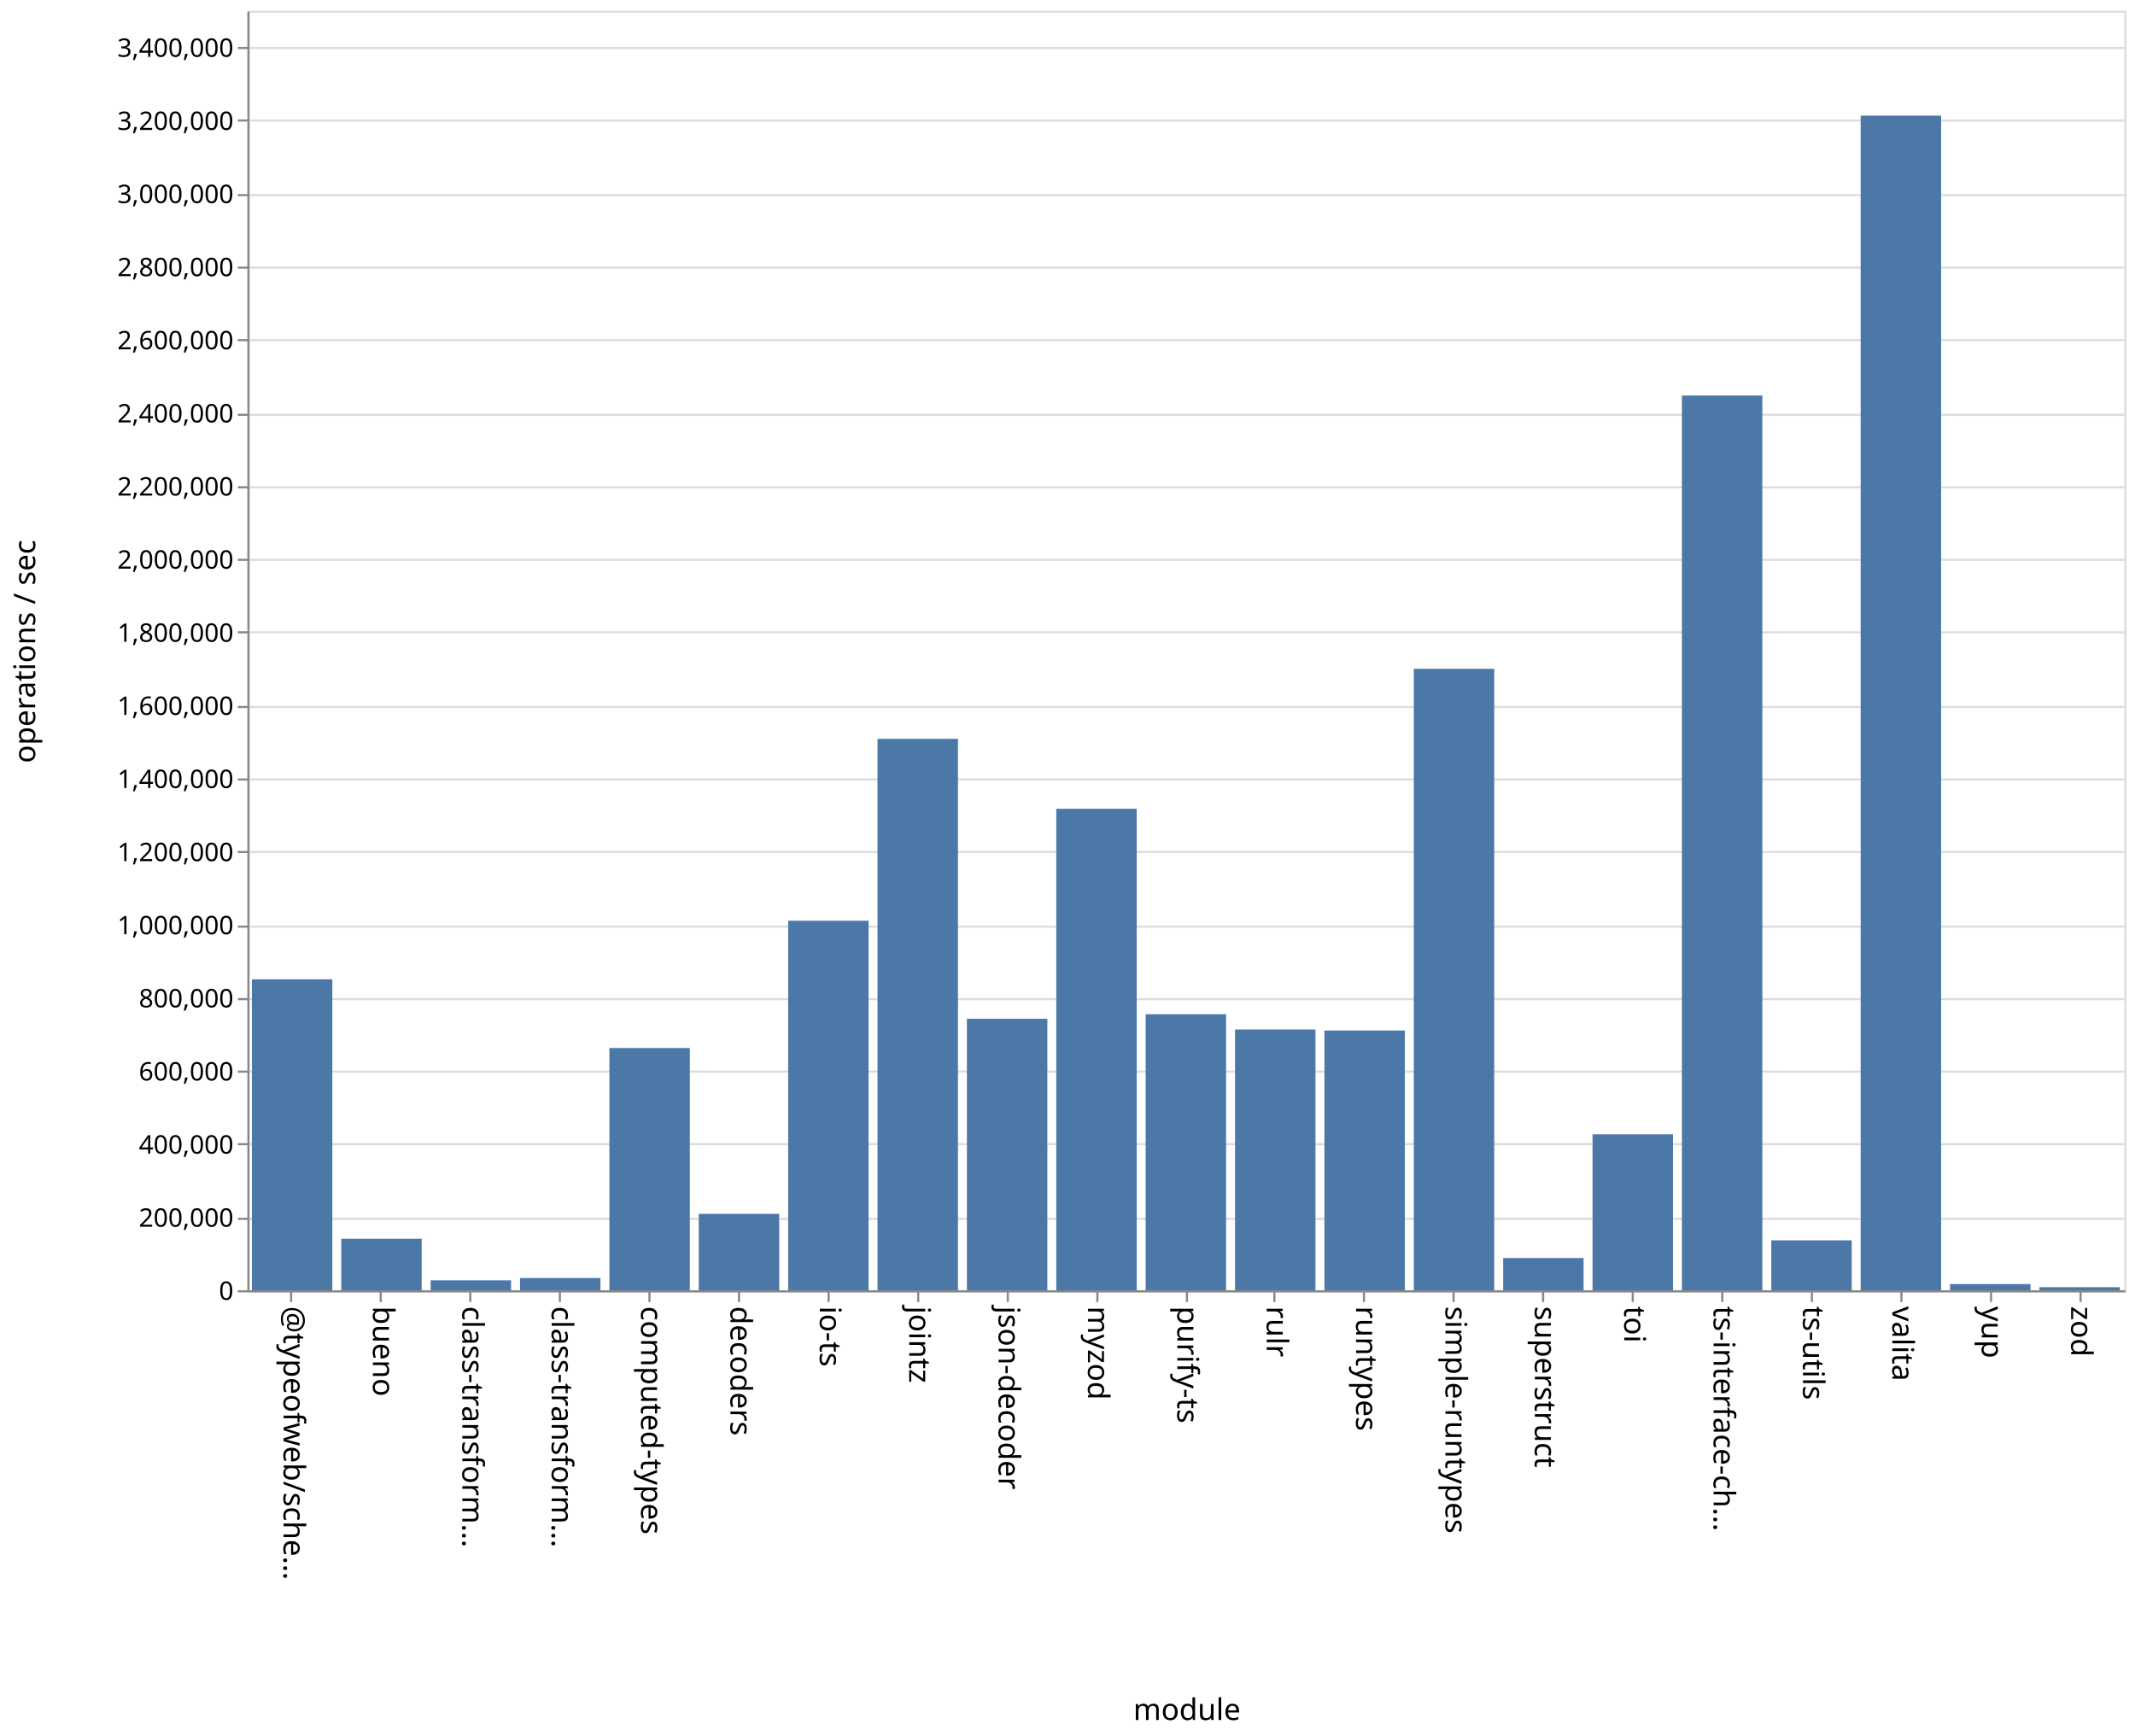
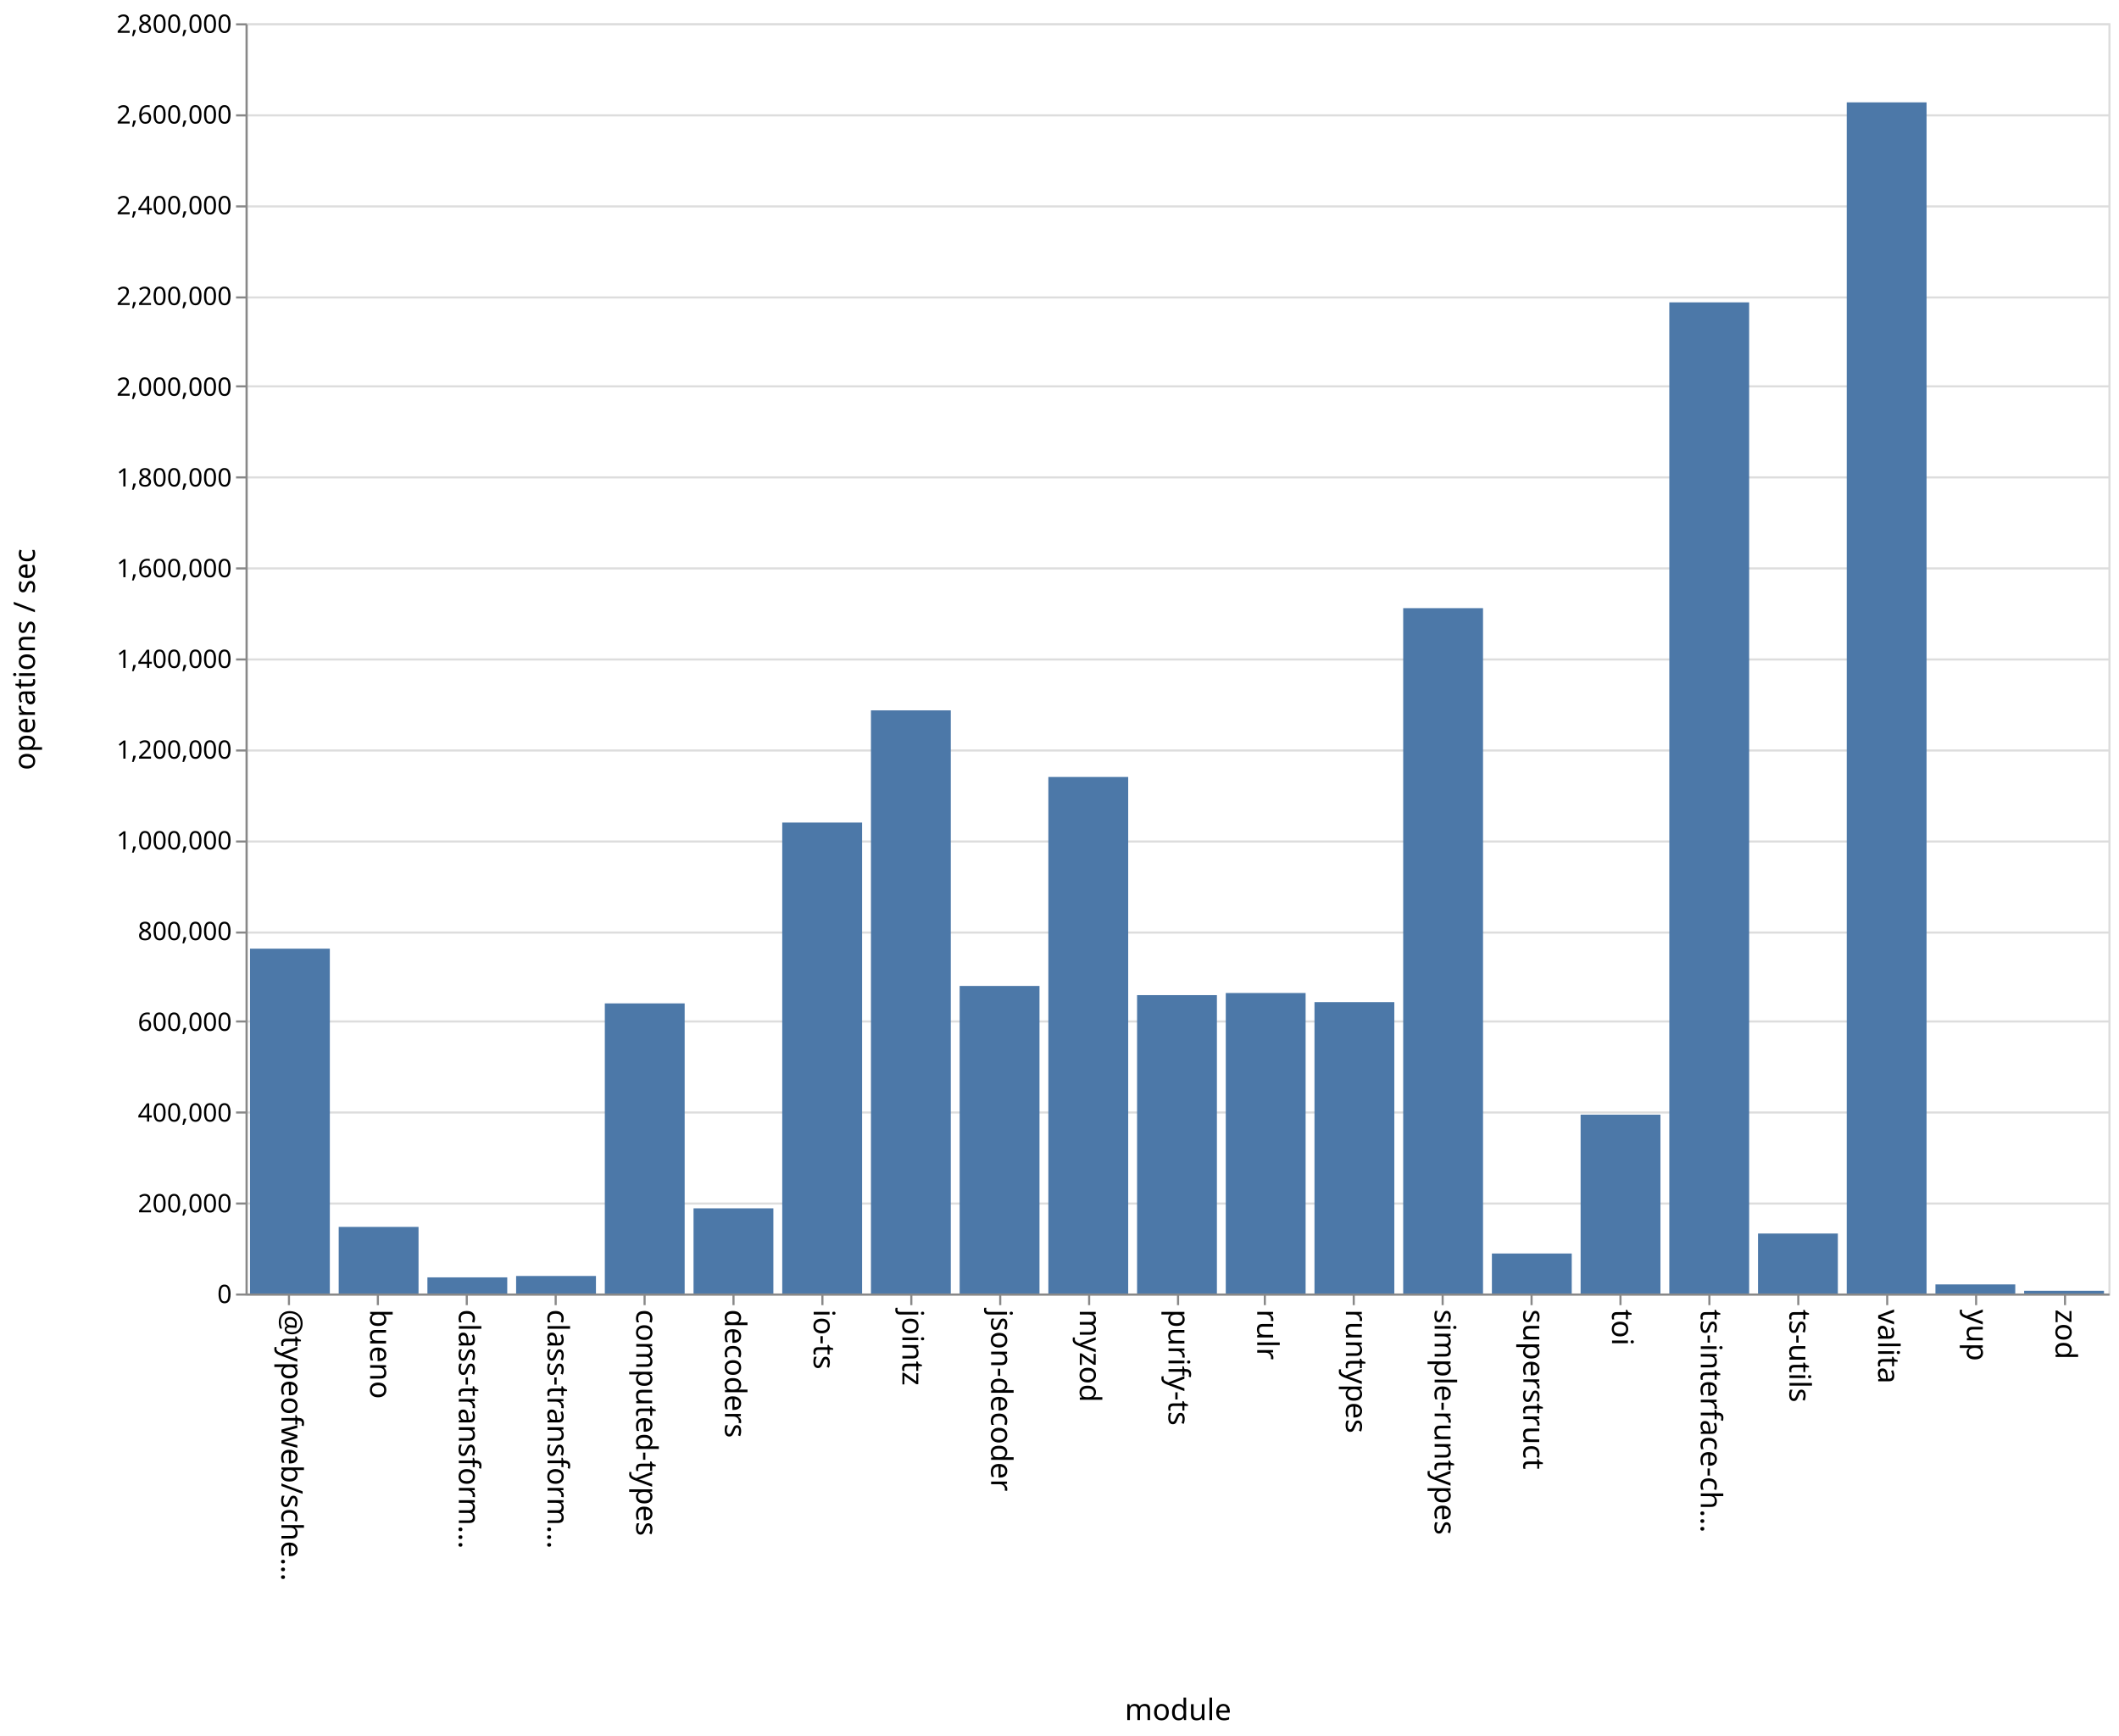
- <svg xmlns="http://www.w3.org/2000/svg" class="marks" width="1001" height="814">
-   <path fill="#fff" d="M0 0h1001v814H0z" />
+ <svg xmlns="http://www.w3.org/2000/svg" class="marks" width="1001" height="820">
+   <path fill="#fff" d="M0 0h1001v820H0z" />
  <g class="mark-group role-frame root" aria-roledescription="group mark container" fill="none" stroke-miterlimit="10">
-     <path class="background" aria-hidden="true" d="M116.5 5.5h880v600h-880z" stroke="#ddd" />
-     <g class="mark-group role-axis" aria-roledescription="axis" aria-label="Y-axis for a linear scale with values from 0 to 3,500,000">
-       <path class="background" aria-hidden="true" d="M116.5 5.5z" pointer-events="none" />
+     <path class="background" aria-hidden="true" d="M116.5 11.5h880v600h-880z" stroke="#ddd" />
+     <g class="mark-group role-axis" aria-roledescription="axis" aria-label="Y-axis for a linear scale with values from 0 to 2,800,000">
+       <path class="background" aria-hidden="true" d="M116.5 11.5z" pointer-events="none" />
      <g class="mark-rule role-axis-grid" pointer-events="none" stroke="#ddd">
-         <path d="M116.5 605.5h880M116.5 571.5h880M116.5 536.5h880M116.5 502.5h880M116.5 468.5h880M116.5 434.5h880M116.5 399.5h880M116.5 365.5h880M116.5 331.5h880M116.5 296.5h880M116.5 262.5h880M116.5 228.5h880M116.5 194.5h880M116.5 159.5h880M116.5 125.5h880M116.5 91.5h880M116.5 56.5h880M116.5 22.5h880" />
+         <path d="M116.5 611.5h880M116.5 568.5h880M116.5 525.5h880M116.5 482.5h880M116.5 440.5h880M116.5 397.5h880M116.5 354.5h880M116.5 311.5h880M116.5 268.5h880M116.5 225.5h880M116.5 182.5h880M116.5 140.5h880M116.5 97.5h880M116.5 54.5h880M116.5 11.5h880" />
      </g>
    </g>
    <g class="mark-group role-axis" aria-roledescription="axis" aria-label="X-axis titled 'module' for a discrete scale with 21 values: @typeofweb/schema, bueno, class-transformer-validator-async, class-transformer-validator-sync, computed-types, ending with zod">
-       <path class="background" aria-hidden="true" d="M116.5 605.5z" pointer-events="none" />
+       <path class="background" aria-hidden="true" d="M116.5 611.5z" pointer-events="none" />
      <g class="mark-rule role-axis-tick" pointer-events="none" stroke="#888">
-         <path d="M136.5 605.5v5M178.5 605.5v5M220.5 605.5v5M262.5 605.5v5M304.5 605.5v5M346.5 605.5v5M388.5 605.5v5M430.5 605.5v5M472.5 605.5v5M514.5 605.5v5M556.5 605.5v5M597.5 605.5v5M639.5 605.5v5M681.5 605.5v5M723.5 605.5v5M765.5 605.5v5M807.5 605.5v5M849.5 605.5v5M891.5 605.5v5M933.5 605.5v5M975.5 605.5v5" />
+         <path d="M136.5 611.5v5M178.5 611.5v5M220.5 611.5v5M262.5 611.5v5M304.5 611.5v5M346.5 611.5v5M388.5 611.5v5M430.5 611.5v5M472.5 611.5v5M514.5 611.5v5M556.5 611.5v5M597.5 611.5v5M639.5 611.5v5M681.5 611.5v5M723.5 611.5v5M765.5 611.5v5M807.5 611.5v5M849.5 611.5v5M891.5 611.5v5M933.5 611.5v5M975.5 611.5v5" />
      </g>
      <g class="mark-text role-axis-label" pointer-events="none" font-family="sans-serif" font-size="14" fill="#000">
-         <text transform="rotate(90 -239.774 372.726)">@typeofweb/sche…</text>
-         <text transform="rotate(90 -218.821 393.679)">bueno</text>
-         <text transform="rotate(90 -197.869 414.631)">class-transform…</text>
-         <text transform="rotate(90 -176.917 435.583)">class-transform…</text>
-         <text transform="rotate(90 -155.964 456.536)">computed-types</text>
-         <text transform="rotate(90 -135.012 477.488)">decoders</text>
-         <text transform="rotate(90 -114.06 498.44)">io-ts</text>
-         <text transform="rotate(90 -93.107 519.393)">jointz</text>
-         <text transform="rotate(90 -72.155 540.345)">json-decoder</text>
-         <text transform="rotate(90 -51.202 561.298)">myzod</text>
-         <text transform="rotate(90 -30.25 582.25)">purify-ts</text>
-         <text transform="rotate(90 -9.298 603.202)">rulr</text>
-         <text transform="rotate(90 11.655 624.155)">runtypes</text>
-         <text transform="rotate(90 32.607 645.107)">simple-runtypes</text>
-         <text transform="rotate(90 53.56 666.06)">superstruct</text>
-         <text transform="rotate(90 74.512 687.012)">toi</text>
-         <text transform="rotate(90 95.464 707.964)">ts-interface-ch…</text>
-         <text transform="rotate(90 116.417 728.917)">ts-utils</text>
-         <text transform="rotate(90 137.369 749.869)">valita</text>
-         <text transform="rotate(90 158.321 770.821)">yup</text>
-         <text transform="rotate(90 179.274 791.774)">zod</text>
+         <text transform="rotate(90 -242.774 375.726)">@typeofweb/sche…</text>
+         <text transform="rotate(90 -221.821 396.679)">bueno</text>
+         <text transform="rotate(90 -200.869 417.631)">class-transform…</text>
+         <text transform="rotate(90 -179.917 438.583)">class-transform…</text>
+         <text transform="rotate(90 -158.964 459.536)">computed-types</text>
+         <text transform="rotate(90 -138.012 480.488)">decoders</text>
+         <text transform="rotate(90 -117.06 501.44)">io-ts</text>
+         <text transform="rotate(90 -96.107 522.393)">jointz</text>
+         <text transform="rotate(90 -75.155 543.345)">json-decoder</text>
+         <text transform="rotate(90 -54.202 564.298)">myzod</text>
+         <text transform="rotate(90 -33.25 585.25)">purify-ts</text>
+         <text transform="rotate(90 -12.298 606.202)">rulr</text>
+         <text transform="rotate(90 8.655 627.155)">runtypes</text>
+         <text transform="rotate(90 29.607 648.107)">simple-runtypes</text>
+         <text transform="rotate(90 50.56 669.06)">superstruct</text>
+         <text transform="rotate(90 71.512 690.012)">toi</text>
+         <text transform="rotate(90 92.464 710.964)">ts-interface-ch…</text>
+         <text transform="rotate(90 113.417 731.917)">ts-utils</text>
+         <text transform="rotate(90 134.369 752.869)">valita</text>
+         <text transform="rotate(90 155.321 773.821)">yup</text>
+         <text transform="rotate(90 176.274 794.774)">zod</text>
      </g>
-       <path stroke="#888" d="M116.5 605.5h880" class="mark-rule role-axis-domain" pointer-events="none" />
-       <text text-anchor="middle" transform="translate(556.5 806.5)" font-family="sans-serif" font-size="14" fill="#000" class="mark-text role-axis-title" pointer-events="none">module</text>
+       <path stroke="#888" d="M116.5 611.5h880" class="mark-rule role-axis-domain" pointer-events="none" />
+       <text text-anchor="middle" transform="translate(556.5 812.5)" font-family="sans-serif" font-size="14" fill="#000" class="mark-text role-axis-title" pointer-events="none">module</text>
    </g>
-     <g class="mark-group role-axis" aria-roledescription="axis" aria-label="Y-axis titled 'operations / sec' for a linear scale with values from 0 to 3,500,000">
-       <path class="background" aria-hidden="true" d="M116.5 5.5z" pointer-events="none" />
+     <g class="mark-group role-axis" aria-roledescription="axis" aria-label="Y-axis titled 'operations / sec' for a linear scale with values from 0 to 2,800,000">
+       <path class="background" aria-hidden="true" d="M116.5 11.5z" pointer-events="none" />
      <g class="mark-rule role-axis-tick" pointer-events="none" stroke="#888">
-         <path d="M116.5 605.5h-5M116.5 571.5h-5M116.5 536.5h-5M116.5 502.5h-5M116.5 468.5h-5M116.5 434.5h-5M116.5 399.5h-5M116.5 365.5h-5M116.5 331.5h-5M116.5 296.5h-5M116.5 262.5h-5M116.5 228.5h-5M116.5 194.5h-5M116.5 159.5h-5M116.5 125.5h-5M116.5 91.5h-5M116.5 56.5h-5M116.5 22.5h-5" />
+         <path d="M116.5 611.5h-5M116.5 568.5h-5M116.5 525.5h-5M116.5 482.5h-5M116.5 440.5h-5M116.5 397.5h-5M116.5 354.5h-5M116.5 311.5h-5M116.5 268.5h-5M116.5 225.5h-5M116.5 182.5h-5M116.5 140.5h-5M116.5 97.5h-5M116.5 54.5h-5M116.5 11.5h-5" />
      </g>
      <g class="mark-text role-axis-label" pointer-events="none" text-anchor="end" font-family="sans-serif" font-size="12" fill="#000">
-         <text transform="translate(109.5 609.5)">0</text>
-         <text transform="translate(109.5 575.214)">200,000</text>
-         <text transform="translate(109.5 540.929)">400,000</text>
-         <text transform="translate(109.5 506.643)">600,000</text>
-         <text transform="translate(109.5 472.357)">800,000</text>
-         <text transform="translate(109.5 438.071)">1,000,000</text>
-         <text transform="translate(109.5 403.786)">1,200,000</text>
-         <text transform="translate(109.5 369.5)">1,400,000</text>
-         <text transform="translate(109.5 335.214)">1,600,000</text>
-         <text transform="translate(109.5 300.929)">1,800,000</text>
-         <text transform="translate(109.5 266.643)">2,000,000</text>
-         <text transform="translate(109.5 232.357)">2,200,000</text>
-         <text transform="translate(109.5 198.071)">2,400,000</text>
-         <text transform="translate(109.5 163.786)">2,600,000</text>
-         <text transform="translate(109.5 129.5)">2,800,000</text>
-         <text transform="translate(109.5 95.214)">3,000,000</text>
-         <text transform="translate(109.5 60.929)">3,200,000</text>
-         <text transform="translate(109.5 26.643)">3,400,000</text>
+         <text transform="translate(109.5 615.5)">0</text>
+         <text transform="translate(109.5 572.643)">200,000</text>
+         <text transform="translate(109.5 529.786)">400,000</text>
+         <text transform="translate(109.5 486.929)">600,000</text>
+         <text transform="translate(109.5 444.071)">800,000</text>
+         <text transform="translate(109.5 401.214)">1,000,000</text>
+         <text transform="translate(109.5 358.357)">1,200,000</text>
+         <text transform="translate(109.5 315.5)">1,400,000</text>
+         <text transform="translate(109.5 272.643)">1,600,000</text>
+         <text transform="translate(109.5 229.786)">1,800,000</text>
+         <text transform="translate(109.5 186.929)">2,000,000</text>
+         <text transform="translate(109.5 144.071)">2,200,000</text>
+         <text transform="translate(109.5 101.214)">2,400,000</text>
+         <text transform="translate(109.5 58.357)">2,600,000</text>
+         <text transform="translate(109.5 15.5)">2,800,000</text>
      </g>
-       <path stroke="#888" d="M116.5 605.5V5.5" class="mark-rule role-axis-domain" pointer-events="none" />
-       <text text-anchor="middle" transform="rotate(-90 161 144.5)" font-family="sans-serif" font-size="14" fill="#000" class="mark-text role-axis-title" pointer-events="none">operations / sec</text>
+       <path stroke="#888" d="M116.5 611.5v-600" class="mark-rule role-axis-domain" pointer-events="none" />
+       <text text-anchor="middle" transform="rotate(-90 164 147.5)" font-family="sans-serif" font-size="14" fill="#000" class="mark-text role-axis-title" pointer-events="none">operations / sec</text>
    </g>
    <g class="mark-rect role-mark marks" aria-roledescription="rect mark container" fill="#4c78a8">
-       <path d="M160 580.853h37.714V605H160zM201.905 600.343h37.714V605h-37.714zM243.81 599.272h37.714V605H243.81zM285.714 491.412h37.715V605h-37.715zM327.619 569.18h37.714V605H327.62zM369.524 431.735h37.714V605h-37.714zM411.429 346.443h37.714V605h-37.714zM453.333 477.712h37.715V605h-37.715zM495.238 379.25h37.714V605h-37.714zM537.143 475.578h37.714V605h-37.714zM579.048 482.709h37.714V605h-37.714zM620.952 483.206h37.715V605h-37.715zM662.857 313.61h37.714V605h-37.714zM704.762 589.887h37.714V605h-37.714zM746.667 531.862h37.714V605h-37.714zM788.571 185.464h37.715V605H788.57zM830.476 581.59h37.714V605h-37.714zM118.095 459.207h37.715V605h-37.715zM872.381 54.222h37.714V605h-37.714zM914.286 602.105H952V605h-37.714zM956.19 603.564h37.715V605H956.19z" />
+       <path d="M160 579.543h37.714V611H160zM201.905 603.38h37.714V611h-37.714zM243.81 602.721h37.714V611H243.81zM285.714 473.963h37.715V611h-37.715zM327.619 570.77h37.714V611H327.62zM369.524 388.545h37.714V611h-37.714zM411.429 335.546h37.714V611h-37.714zM453.333 465.722h37.715V611h-37.715zM495.238 367.01h37.714V611h-37.714zM537.143 470.06h37.714V611h-37.714zM579.048 469.054h37.714V611h-37.714zM620.952 473.362h37.715V611h-37.715zM662.857 287.27h37.714V611h-37.714zM704.762 592.104h37.714V611h-37.714zM746.667 526.52h37.714V611h-37.714zM788.571 142.822h37.715V611H788.57zM830.476 582.668h37.714V611h-37.714zM118.095 448.113h37.715V611h-37.715zM872.381 48.35h37.714V611h-37.714zM914.286 606.706H952V611h-37.714zM956.19 609.728h37.715V611H956.19z" />
    </g>
  </g>
</svg>
